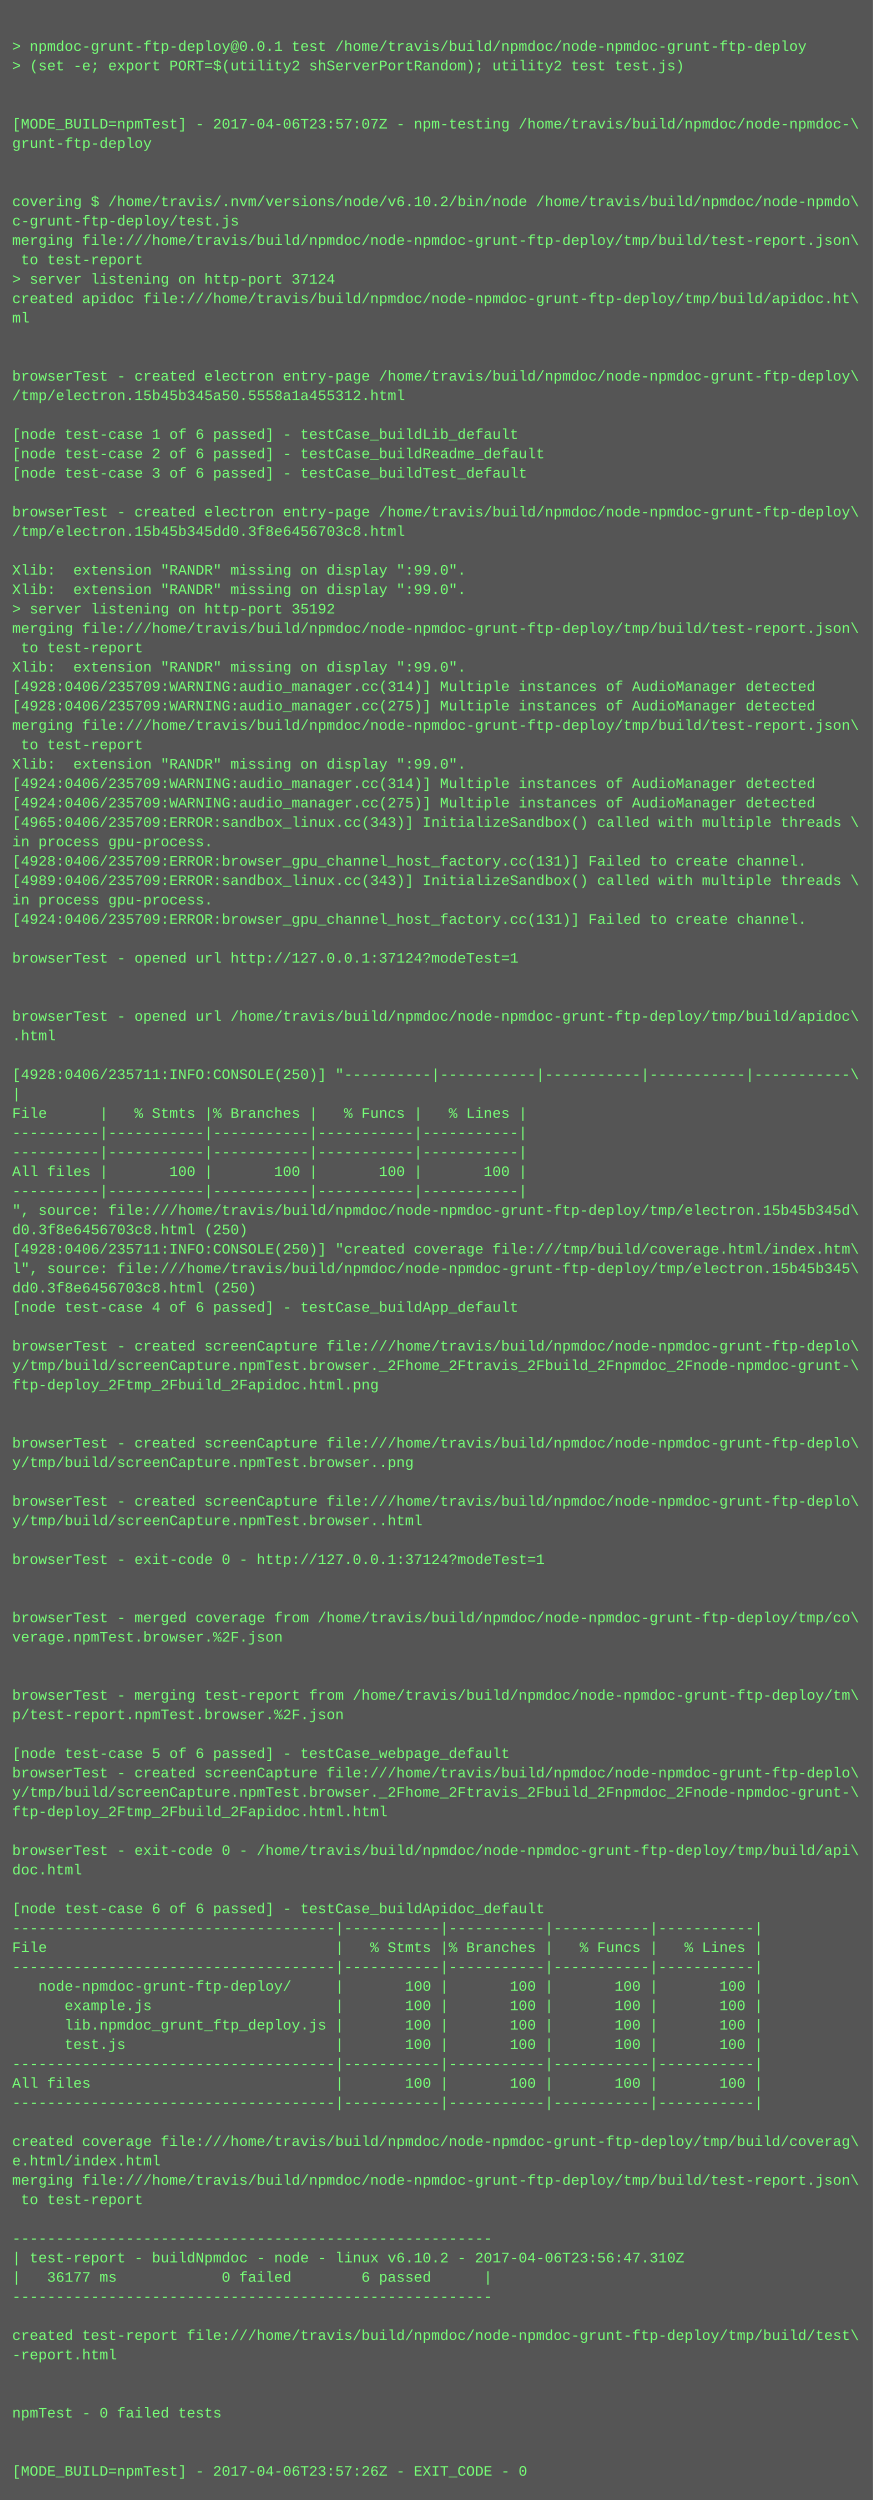
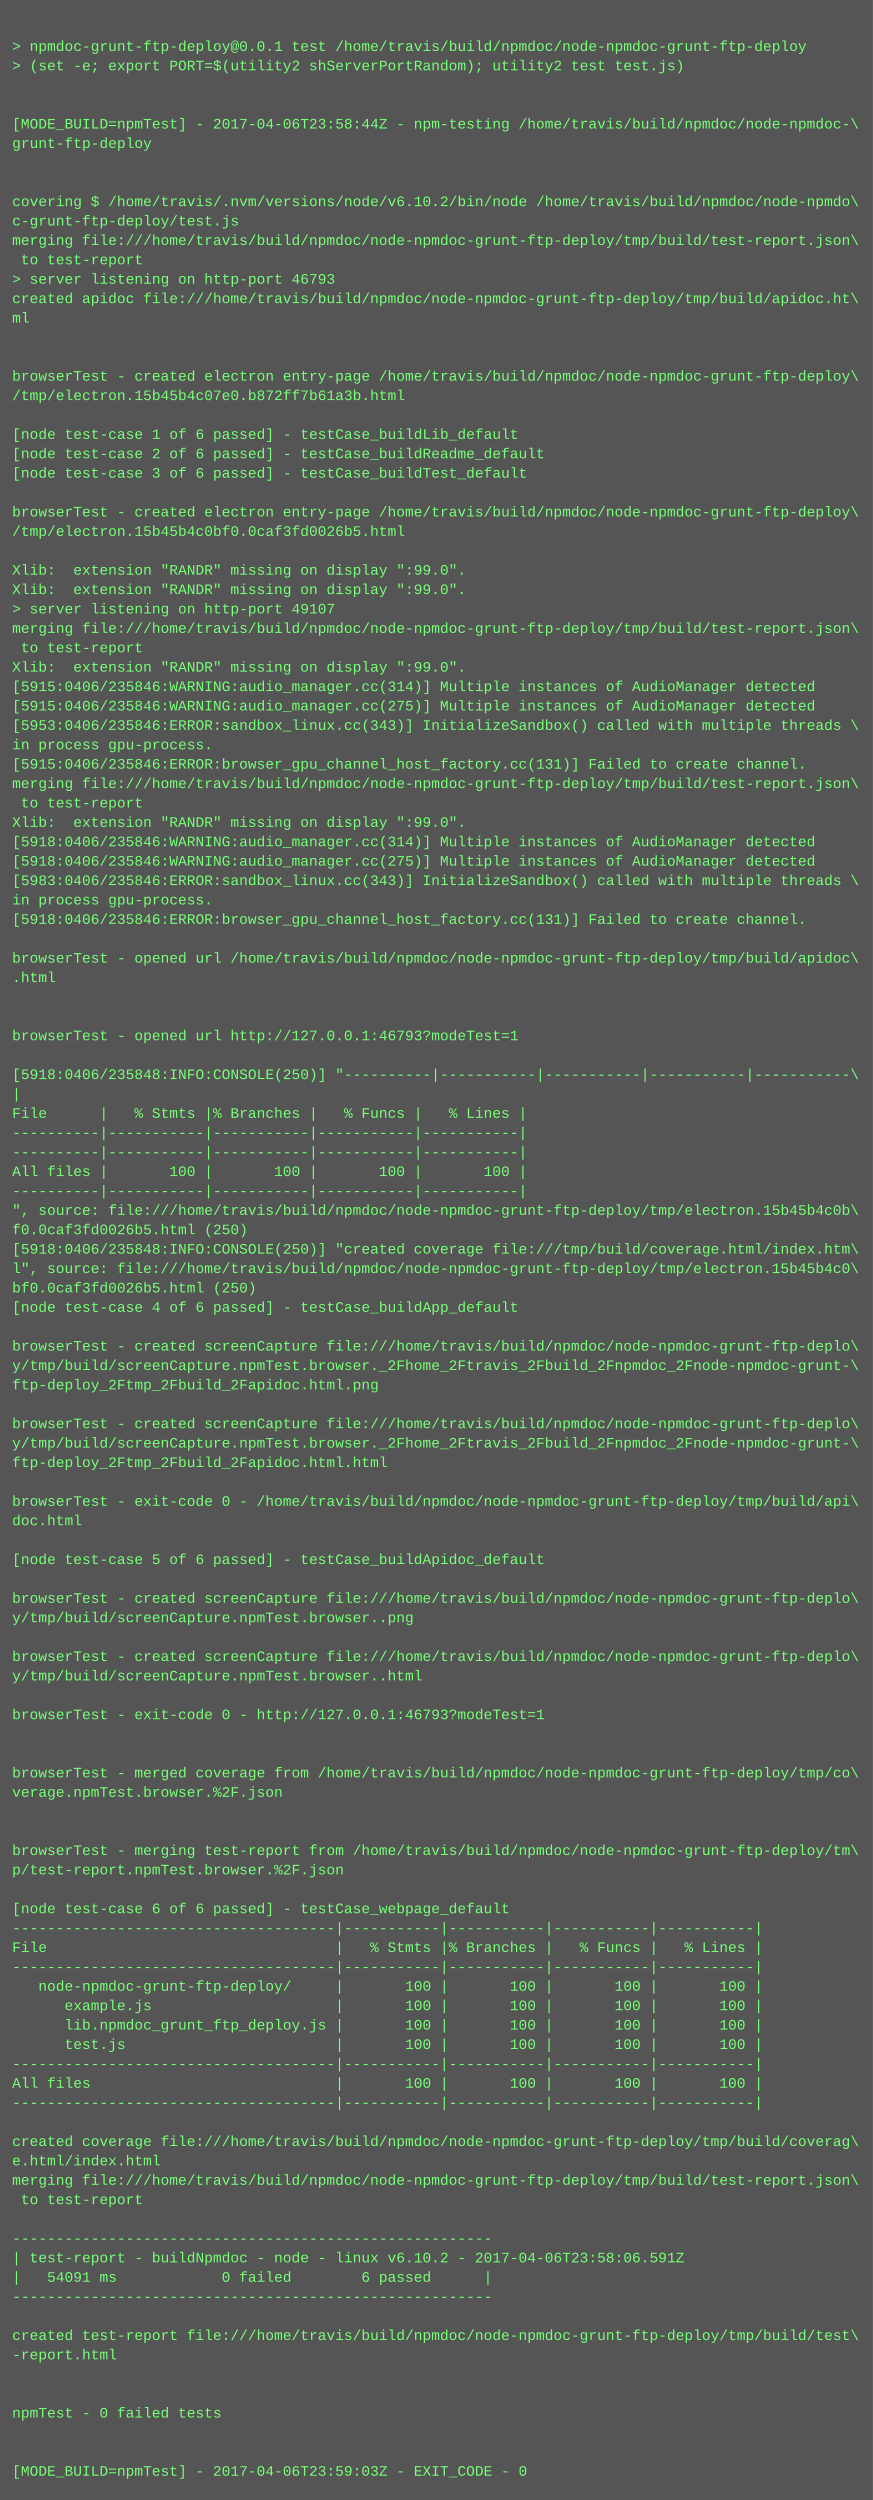
<svg xmlns="http://www.w3.org/2000/svg" height="2062" width="720">
  <rect height="2062" fill="#555" width="720" />
  <text fill="#7f7" font-family="Courier New" font-size="12" xml:space="preserve">
    <tspan x="10" y="26" />
    <tspan x="10" y="42">&gt; npmdoc-grunt-ftp-deploy@0.0.1 test /home/travis/build/npmdoc/node-npmdoc-grunt-ftp-deploy</tspan>
    <tspan x="10" y="58">&gt; (set -e; export PORT=$(utility2 shServerPortRandom); utility2 test test.js)</tspan>
    <tspan x="10" y="74" />
    <tspan x="10" y="90" />
-     <tspan x="10" y="106">[MODE_BUILD=npmTest] - 2017-04-06T23:57:07Z - npm-testing /home/travis/build/npmdoc/node-npmdoc-\</tspan>
+     <tspan x="10" y="106">[MODE_BUILD=npmTest] - 2017-04-06T23:58:44Z - npm-testing /home/travis/build/npmdoc/node-npmdoc-\</tspan>
    <tspan x="10" y="122">grunt-ftp-deploy</tspan>
    <tspan x="10" y="138" />
    <tspan x="10" y="154" />
    <tspan x="10" y="170">covering $ /home/travis/.nvm/versions/node/v6.10.2/bin/node /home/travis/build/npmdoc/node-npmdo\</tspan>
    <tspan x="10" y="186">c-grunt-ftp-deploy/test.js</tspan>
    <tspan x="10" y="202">merging file:///home/travis/build/npmdoc/node-npmdoc-grunt-ftp-deploy/tmp/build/test-report.json\</tspan>
    <tspan x="10" y="218"> to test-report</tspan>
-     <tspan x="10" y="234">&gt; server listening on http-port 37124</tspan>
+     <tspan x="10" y="234">&gt; server listening on http-port 46793</tspan>
    <tspan x="10" y="250">created apidoc file:///home/travis/build/npmdoc/node-npmdoc-grunt-ftp-deploy/tmp/build/apidoc.ht\</tspan>
    <tspan x="10" y="266">ml</tspan>
    <tspan x="10" y="282" />
    <tspan x="10" y="298" />
    <tspan x="10" y="314">browserTest - created electron entry-page /home/travis/build/npmdoc/node-npmdoc-grunt-ftp-deploy\</tspan>
-     <tspan x="10" y="330">/tmp/electron.15b45b345a50.5558a1a455312.html</tspan>
+     <tspan x="10" y="330">/tmp/electron.15b45b4c07e0.b872ff7b61a3b.html</tspan>
    <tspan x="10" y="346" />
    <tspan x="10" y="362">[node test-case 1 of 6 passed] - testCase_buildLib_default</tspan>
    <tspan x="10" y="378">[node test-case 2 of 6 passed] - testCase_buildReadme_default</tspan>
    <tspan x="10" y="394">[node test-case 3 of 6 passed] - testCase_buildTest_default</tspan>
    <tspan x="10" y="410" />
    <tspan x="10" y="426">browserTest - created electron entry-page /home/travis/build/npmdoc/node-npmdoc-grunt-ftp-deploy\</tspan>
-     <tspan x="10" y="442">/tmp/electron.15b45b345dd0.3f8e6456703c8.html</tspan>
+     <tspan x="10" y="442">/tmp/electron.15b45b4c0bf0.0caf3fd0026b5.html</tspan>
    <tspan x="10" y="458" />
    <tspan x="10" y="474">Xlib:  extension "RANDR" missing on display ":99.0".</tspan>
    <tspan x="10" y="490">Xlib:  extension "RANDR" missing on display ":99.0".</tspan>
-     <tspan x="10" y="506">&gt; server listening on http-port 35192</tspan>
+     <tspan x="10" y="506">&gt; server listening on http-port 49107</tspan>
    <tspan x="10" y="522">merging file:///home/travis/build/npmdoc/node-npmdoc-grunt-ftp-deploy/tmp/build/test-report.json\</tspan>
    <tspan x="10" y="538"> to test-report</tspan>
    <tspan x="10" y="554">Xlib:  extension "RANDR" missing on display ":99.0".</tspan>
-     <tspan x="10" y="570">[4928:0406/235709:WARNING:audio_manager.cc(314)] Multiple instances of AudioManager detected</tspan>
-     <tspan x="10" y="586">[4928:0406/235709:WARNING:audio_manager.cc(275)] Multiple instances of AudioManager detected</tspan>
-     <tspan x="10" y="602">merging file:///home/travis/build/npmdoc/node-npmdoc-grunt-ftp-deploy/tmp/build/test-report.json\</tspan>
-     <tspan x="10" y="618"> to test-report</tspan>
-     <tspan x="10" y="634">Xlib:  extension "RANDR" missing on display ":99.0".</tspan>
-     <tspan x="10" y="650">[4924:0406/235709:WARNING:audio_manager.cc(314)] Multiple instances of AudioManager detected</tspan>
-     <tspan x="10" y="666">[4924:0406/235709:WARNING:audio_manager.cc(275)] Multiple instances of AudioManager detected</tspan>
-     <tspan x="10" y="682">[4965:0406/235709:ERROR:sandbox_linux.cc(343)] InitializeSandbox() called with multiple threads \</tspan>
-     <tspan x="10" y="698">in process gpu-process. </tspan>
-     <tspan x="10" y="714">[4928:0406/235709:ERROR:browser_gpu_channel_host_factory.cc(131)] Failed to create channel.</tspan>
-     <tspan x="10" y="730">[4989:0406/235709:ERROR:sandbox_linux.cc(343)] InitializeSandbox() called with multiple threads \</tspan>
+     <tspan x="10" y="570">[5915:0406/235846:WARNING:audio_manager.cc(314)] Multiple instances of AudioManager detected</tspan>
+     <tspan x="10" y="586">[5915:0406/235846:WARNING:audio_manager.cc(275)] Multiple instances of AudioManager detected</tspan>
+     <tspan x="10" y="602">[5953:0406/235846:ERROR:sandbox_linux.cc(343)] InitializeSandbox() called with multiple threads \</tspan>
+     <tspan x="10" y="618">in process gpu-process. </tspan>
+     <tspan x="10" y="634">[5915:0406/235846:ERROR:browser_gpu_channel_host_factory.cc(131)] Failed to create channel.</tspan>
+     <tspan x="10" y="650">merging file:///home/travis/build/npmdoc/node-npmdoc-grunt-ftp-deploy/tmp/build/test-report.json\</tspan>
+     <tspan x="10" y="666"> to test-report</tspan>
+     <tspan x="10" y="682">Xlib:  extension "RANDR" missing on display ":99.0".</tspan>
+     <tspan x="10" y="698">[5918:0406/235846:WARNING:audio_manager.cc(314)] Multiple instances of AudioManager detected</tspan>
+     <tspan x="10" y="714">[5918:0406/235846:WARNING:audio_manager.cc(275)] Multiple instances of AudioManager detected</tspan>
+     <tspan x="10" y="730">[5983:0406/235846:ERROR:sandbox_linux.cc(343)] InitializeSandbox() called with multiple threads \</tspan>
    <tspan x="10" y="746">in process gpu-process. </tspan>
-     <tspan x="10" y="762">[4924:0406/235709:ERROR:browser_gpu_channel_host_factory.cc(131)] Failed to create channel.</tspan>
+     <tspan x="10" y="762">[5918:0406/235846:ERROR:browser_gpu_channel_host_factory.cc(131)] Failed to create channel.</tspan>
    <tspan x="10" y="778" />
-     <tspan x="10" y="794">browserTest - opened url http://127.0.0.1:37124?modeTest=1</tspan>
-     <tspan x="10" y="810" />
+     <tspan x="10" y="794">browserTest - opened url /home/travis/build/npmdoc/node-npmdoc-grunt-ftp-deploy/tmp/build/apidoc\</tspan>
+     <tspan x="10" y="810">.html</tspan>
    <tspan x="10" y="826" />
-     <tspan x="10" y="842">browserTest - opened url /home/travis/build/npmdoc/node-npmdoc-grunt-ftp-deploy/tmp/build/apidoc\</tspan>
-     <tspan x="10" y="858">.html</tspan>
+     <tspan x="10" y="842" />
+     <tspan x="10" y="858">browserTest - opened url http://127.0.0.1:46793?modeTest=1</tspan>
    <tspan x="10" y="874" />
-     <tspan x="10" y="890">[4928:0406/235711:INFO:CONSOLE(250)] "----------|-----------|-----------|-----------|-----------\</tspan>
+     <tspan x="10" y="890">[5918:0406/235848:INFO:CONSOLE(250)] "----------|-----------|-----------|-----------|-----------\</tspan>
    <tspan x="10" y="906">|</tspan>
    <tspan x="10" y="922">File      |   % Stmts |% Branches |   % Funcs |   % Lines |</tspan>
    <tspan x="10" y="938">----------|-----------|-----------|-----------|-----------|</tspan>
    <tspan x="10" y="954">----------|-----------|-----------|-----------|-----------|</tspan>
    <tspan x="10" y="970">All files |       100 |       100 |       100 |       100 |</tspan>
    <tspan x="10" y="986">----------|-----------|-----------|-----------|-----------|</tspan>
-     <tspan x="10" y="1002">", source: file:///home/travis/build/npmdoc/node-npmdoc-grunt-ftp-deploy/tmp/electron.15b45b345d\</tspan>
-     <tspan x="10" y="1018">d0.3f8e6456703c8.html (250)</tspan>
-     <tspan x="10" y="1034">[4928:0406/235711:INFO:CONSOLE(250)] "created coverage file:///tmp/build/coverage.html/index.htm\</tspan>
-     <tspan x="10" y="1050">l", source: file:///home/travis/build/npmdoc/node-npmdoc-grunt-ftp-deploy/tmp/electron.15b45b345\</tspan>
-     <tspan x="10" y="1066">dd0.3f8e6456703c8.html (250)</tspan>
+     <tspan x="10" y="1002">", source: file:///home/travis/build/npmdoc/node-npmdoc-grunt-ftp-deploy/tmp/electron.15b45b4c0b\</tspan>
+     <tspan x="10" y="1018">f0.0caf3fd0026b5.html (250)</tspan>
+     <tspan x="10" y="1034">[5918:0406/235848:INFO:CONSOLE(250)] "created coverage file:///tmp/build/coverage.html/index.htm\</tspan>
+     <tspan x="10" y="1050">l", source: file:///home/travis/build/npmdoc/node-npmdoc-grunt-ftp-deploy/tmp/electron.15b45b4c0\</tspan>
+     <tspan x="10" y="1066">bf0.0caf3fd0026b5.html (250)</tspan>
    <tspan x="10" y="1082">[node test-case 4 of 6 passed] - testCase_buildApp_default</tspan>
    <tspan x="10" y="1098" />
    <tspan x="10" y="1114">browserTest - created screenCapture file:///home/travis/build/npmdoc/node-npmdoc-grunt-ftp-deplo\</tspan>
    <tspan x="10" y="1130">y/tmp/build/screenCapture.npmTest.browser._2Fhome_2Ftravis_2Fbuild_2Fnpmdoc_2Fnode-npmdoc-grunt-\</tspan>
    <tspan x="10" y="1146">ftp-deploy_2Ftmp_2Fbuild_2Fapidoc.html.png</tspan>
    <tspan x="10" y="1162" />
-     <tspan x="10" y="1178" />
-     <tspan x="10" y="1194">browserTest - created screenCapture file:///home/travis/build/npmdoc/node-npmdoc-grunt-ftp-deplo\</tspan>
-     <tspan x="10" y="1210">y/tmp/build/screenCapture.npmTest.browser..png</tspan>
+     <tspan x="10" y="1178">browserTest - created screenCapture file:///home/travis/build/npmdoc/node-npmdoc-grunt-ftp-deplo\</tspan>
+     <tspan x="10" y="1194">y/tmp/build/screenCapture.npmTest.browser._2Fhome_2Ftravis_2Fbuild_2Fnpmdoc_2Fnode-npmdoc-grunt-\</tspan>
+     <tspan x="10" y="1210">ftp-deploy_2Ftmp_2Fbuild_2Fapidoc.html.html</tspan>
    <tspan x="10" y="1226" />
-     <tspan x="10" y="1242">browserTest - created screenCapture file:///home/travis/build/npmdoc/node-npmdoc-grunt-ftp-deplo\</tspan>
-     <tspan x="10" y="1258">y/tmp/build/screenCapture.npmTest.browser..html</tspan>
+     <tspan x="10" y="1242">browserTest - exit-code 0 - /home/travis/build/npmdoc/node-npmdoc-grunt-ftp-deploy/tmp/build/api\</tspan>
+     <tspan x="10" y="1258">doc.html</tspan>
    <tspan x="10" y="1274" />
-     <tspan x="10" y="1290">browserTest - exit-code 0 - http://127.0.0.1:37124?modeTest=1</tspan>
+     <tspan x="10" y="1290">[node test-case 5 of 6 passed] - testCase_buildApidoc_default</tspan>
    <tspan x="10" y="1306" />
-     <tspan x="10" y="1322" />
-     <tspan x="10" y="1338">browserTest - merged coverage from /home/travis/build/npmdoc/node-npmdoc-grunt-ftp-deploy/tmp/co\</tspan>
-     <tspan x="10" y="1354">verage.npmTest.browser.%2F.json</tspan>
-     <tspan x="10" y="1370" />
-     <tspan x="10" y="1386" />
-     <tspan x="10" y="1402">browserTest - merging test-report from /home/travis/build/npmdoc/node-npmdoc-grunt-ftp-deploy/tm\</tspan>
-     <tspan x="10" y="1418">p/test-report.npmTest.browser.%2F.json</tspan>
+     <tspan x="10" y="1322">browserTest - created screenCapture file:///home/travis/build/npmdoc/node-npmdoc-grunt-ftp-deplo\</tspan>
+     <tspan x="10" y="1338">y/tmp/build/screenCapture.npmTest.browser..png</tspan>
+     <tspan x="10" y="1354" />
+     <tspan x="10" y="1370">browserTest - created screenCapture file:///home/travis/build/npmdoc/node-npmdoc-grunt-ftp-deplo\</tspan>
+     <tspan x="10" y="1386">y/tmp/build/screenCapture.npmTest.browser..html</tspan>
+     <tspan x="10" y="1402" />
+     <tspan x="10" y="1418">browserTest - exit-code 0 - http://127.0.0.1:46793?modeTest=1</tspan>
    <tspan x="10" y="1434" />
-     <tspan x="10" y="1450">[node test-case 5 of 6 passed] - testCase_webpage_default</tspan>
-     <tspan x="10" y="1466">browserTest - created screenCapture file:///home/travis/build/npmdoc/node-npmdoc-grunt-ftp-deplo\</tspan>
-     <tspan x="10" y="1482">y/tmp/build/screenCapture.npmTest.browser._2Fhome_2Ftravis_2Fbuild_2Fnpmdoc_2Fnode-npmdoc-grunt-\</tspan>
-     <tspan x="10" y="1498">ftp-deploy_2Ftmp_2Fbuild_2Fapidoc.html.html</tspan>
+     <tspan x="10" y="1450" />
+     <tspan x="10" y="1466">browserTest - merged coverage from /home/travis/build/npmdoc/node-npmdoc-grunt-ftp-deploy/tmp/co\</tspan>
+     <tspan x="10" y="1482">verage.npmTest.browser.%2F.json</tspan>
+     <tspan x="10" y="1498" />
    <tspan x="10" y="1514" />
-     <tspan x="10" y="1530">browserTest - exit-code 0 - /home/travis/build/npmdoc/node-npmdoc-grunt-ftp-deploy/tmp/build/api\</tspan>
-     <tspan x="10" y="1546">doc.html</tspan>
+     <tspan x="10" y="1530">browserTest - merging test-report from /home/travis/build/npmdoc/node-npmdoc-grunt-ftp-deploy/tm\</tspan>
+     <tspan x="10" y="1546">p/test-report.npmTest.browser.%2F.json</tspan>
    <tspan x="10" y="1562" />
-     <tspan x="10" y="1578">[node test-case 6 of 6 passed] - testCase_buildApidoc_default</tspan>
+     <tspan x="10" y="1578">[node test-case 6 of 6 passed] - testCase_webpage_default</tspan>
    <tspan x="10" y="1594">-------------------------------------|-----------|-----------|-----------|-----------|</tspan>
    <tspan x="10" y="1610">File                                 |   % Stmts |% Branches |   % Funcs |   % Lines |</tspan>
    <tspan x="10" y="1626">-------------------------------------|-----------|-----------|-----------|-----------|</tspan>
    <tspan x="10" y="1642">   node-npmdoc-grunt-ftp-deploy/     |       100 |       100 |       100 |       100 |</tspan>
    <tspan x="10" y="1658">      example.js                     |       100 |       100 |       100 |       100 |</tspan>
    <tspan x="10" y="1674">      lib.npmdoc_grunt_ftp_deploy.js |       100 |       100 |       100 |       100 |</tspan>
    <tspan x="10" y="1690">      test.js                        |       100 |       100 |       100 |       100 |</tspan>
    <tspan x="10" y="1706">-------------------------------------|-----------|-----------|-----------|-----------|</tspan>
    <tspan x="10" y="1722">All files                            |       100 |       100 |       100 |       100 |</tspan>
    <tspan x="10" y="1738">-------------------------------------|-----------|-----------|-----------|-----------|</tspan>
    <tspan x="10" y="1754" />
    <tspan x="10" y="1770">created coverage file:///home/travis/build/npmdoc/node-npmdoc-grunt-ftp-deploy/tmp/build/coverag\</tspan>
    <tspan x="10" y="1786">e.html/index.html</tspan>
    <tspan x="10" y="1802">merging file:///home/travis/build/npmdoc/node-npmdoc-grunt-ftp-deploy/tmp/build/test-report.json\</tspan>
    <tspan x="10" y="1818"> to test-report</tspan>
    <tspan x="10" y="1834" />
    <tspan x="10" y="1850">-------------------------------------------------------</tspan>
-     <tspan x="10" y="1866">| test-report - buildNpmdoc - node - linux v6.10.2 - 2017-04-06T23:56:47.310Z</tspan>
-     <tspan x="10" y="1882">|   36177 ms            0 failed        6 passed      |</tspan>
+     <tspan x="10" y="1866">| test-report - buildNpmdoc - node - linux v6.10.2 - 2017-04-06T23:58:06.591Z</tspan>
+     <tspan x="10" y="1882">|   54091 ms            0 failed        6 passed      |</tspan>
    <tspan x="10" y="1898">-------------------------------------------------------</tspan>
    <tspan x="10" y="1914" />
    <tspan x="10" y="1930">created test-report file:///home/travis/build/npmdoc/node-npmdoc-grunt-ftp-deploy/tmp/build/test\</tspan>
    <tspan x="10" y="1946">-report.html</tspan>
    <tspan x="10" y="1962" />
    <tspan x="10" y="1978" />
    <tspan x="10" y="1994">npmTest - 0 failed tests</tspan>
    <tspan x="10" y="2010" />
    <tspan x="10" y="2026" />
-     <tspan x="10" y="2042">[MODE_BUILD=npmTest] - 2017-04-06T23:57:26Z - EXIT_CODE - 0</tspan>
+     <tspan x="10" y="2042">[MODE_BUILD=npmTest] - 2017-04-06T23:59:03Z - EXIT_CODE - 0</tspan>
  </text>
</svg>
